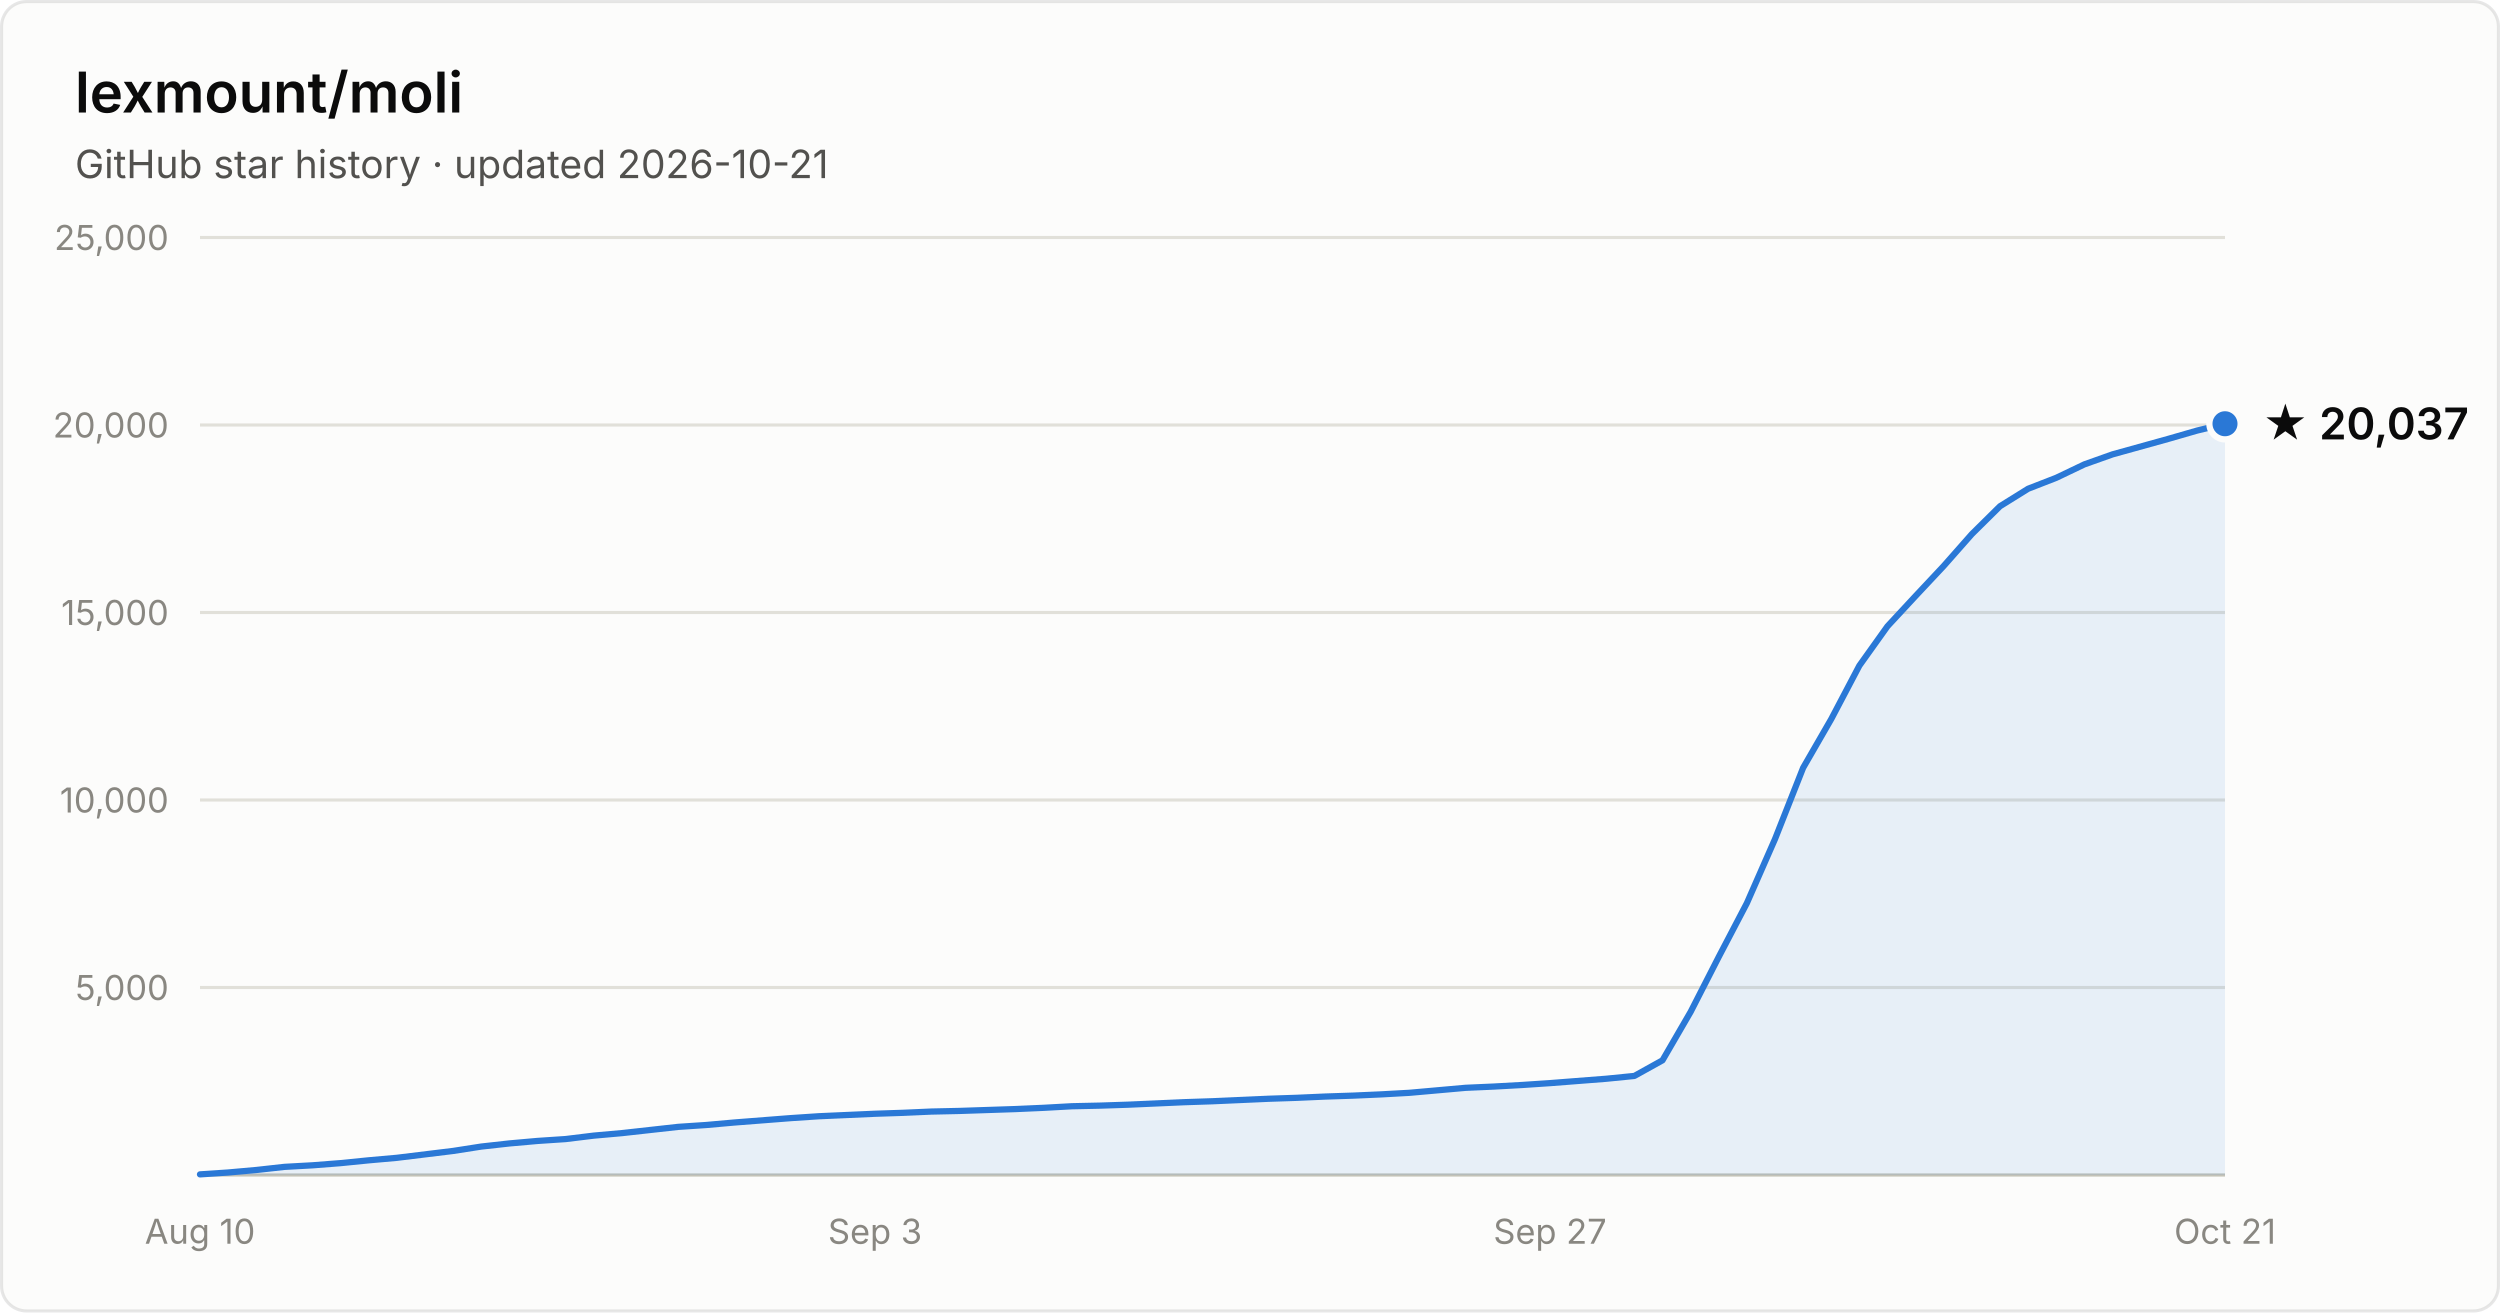
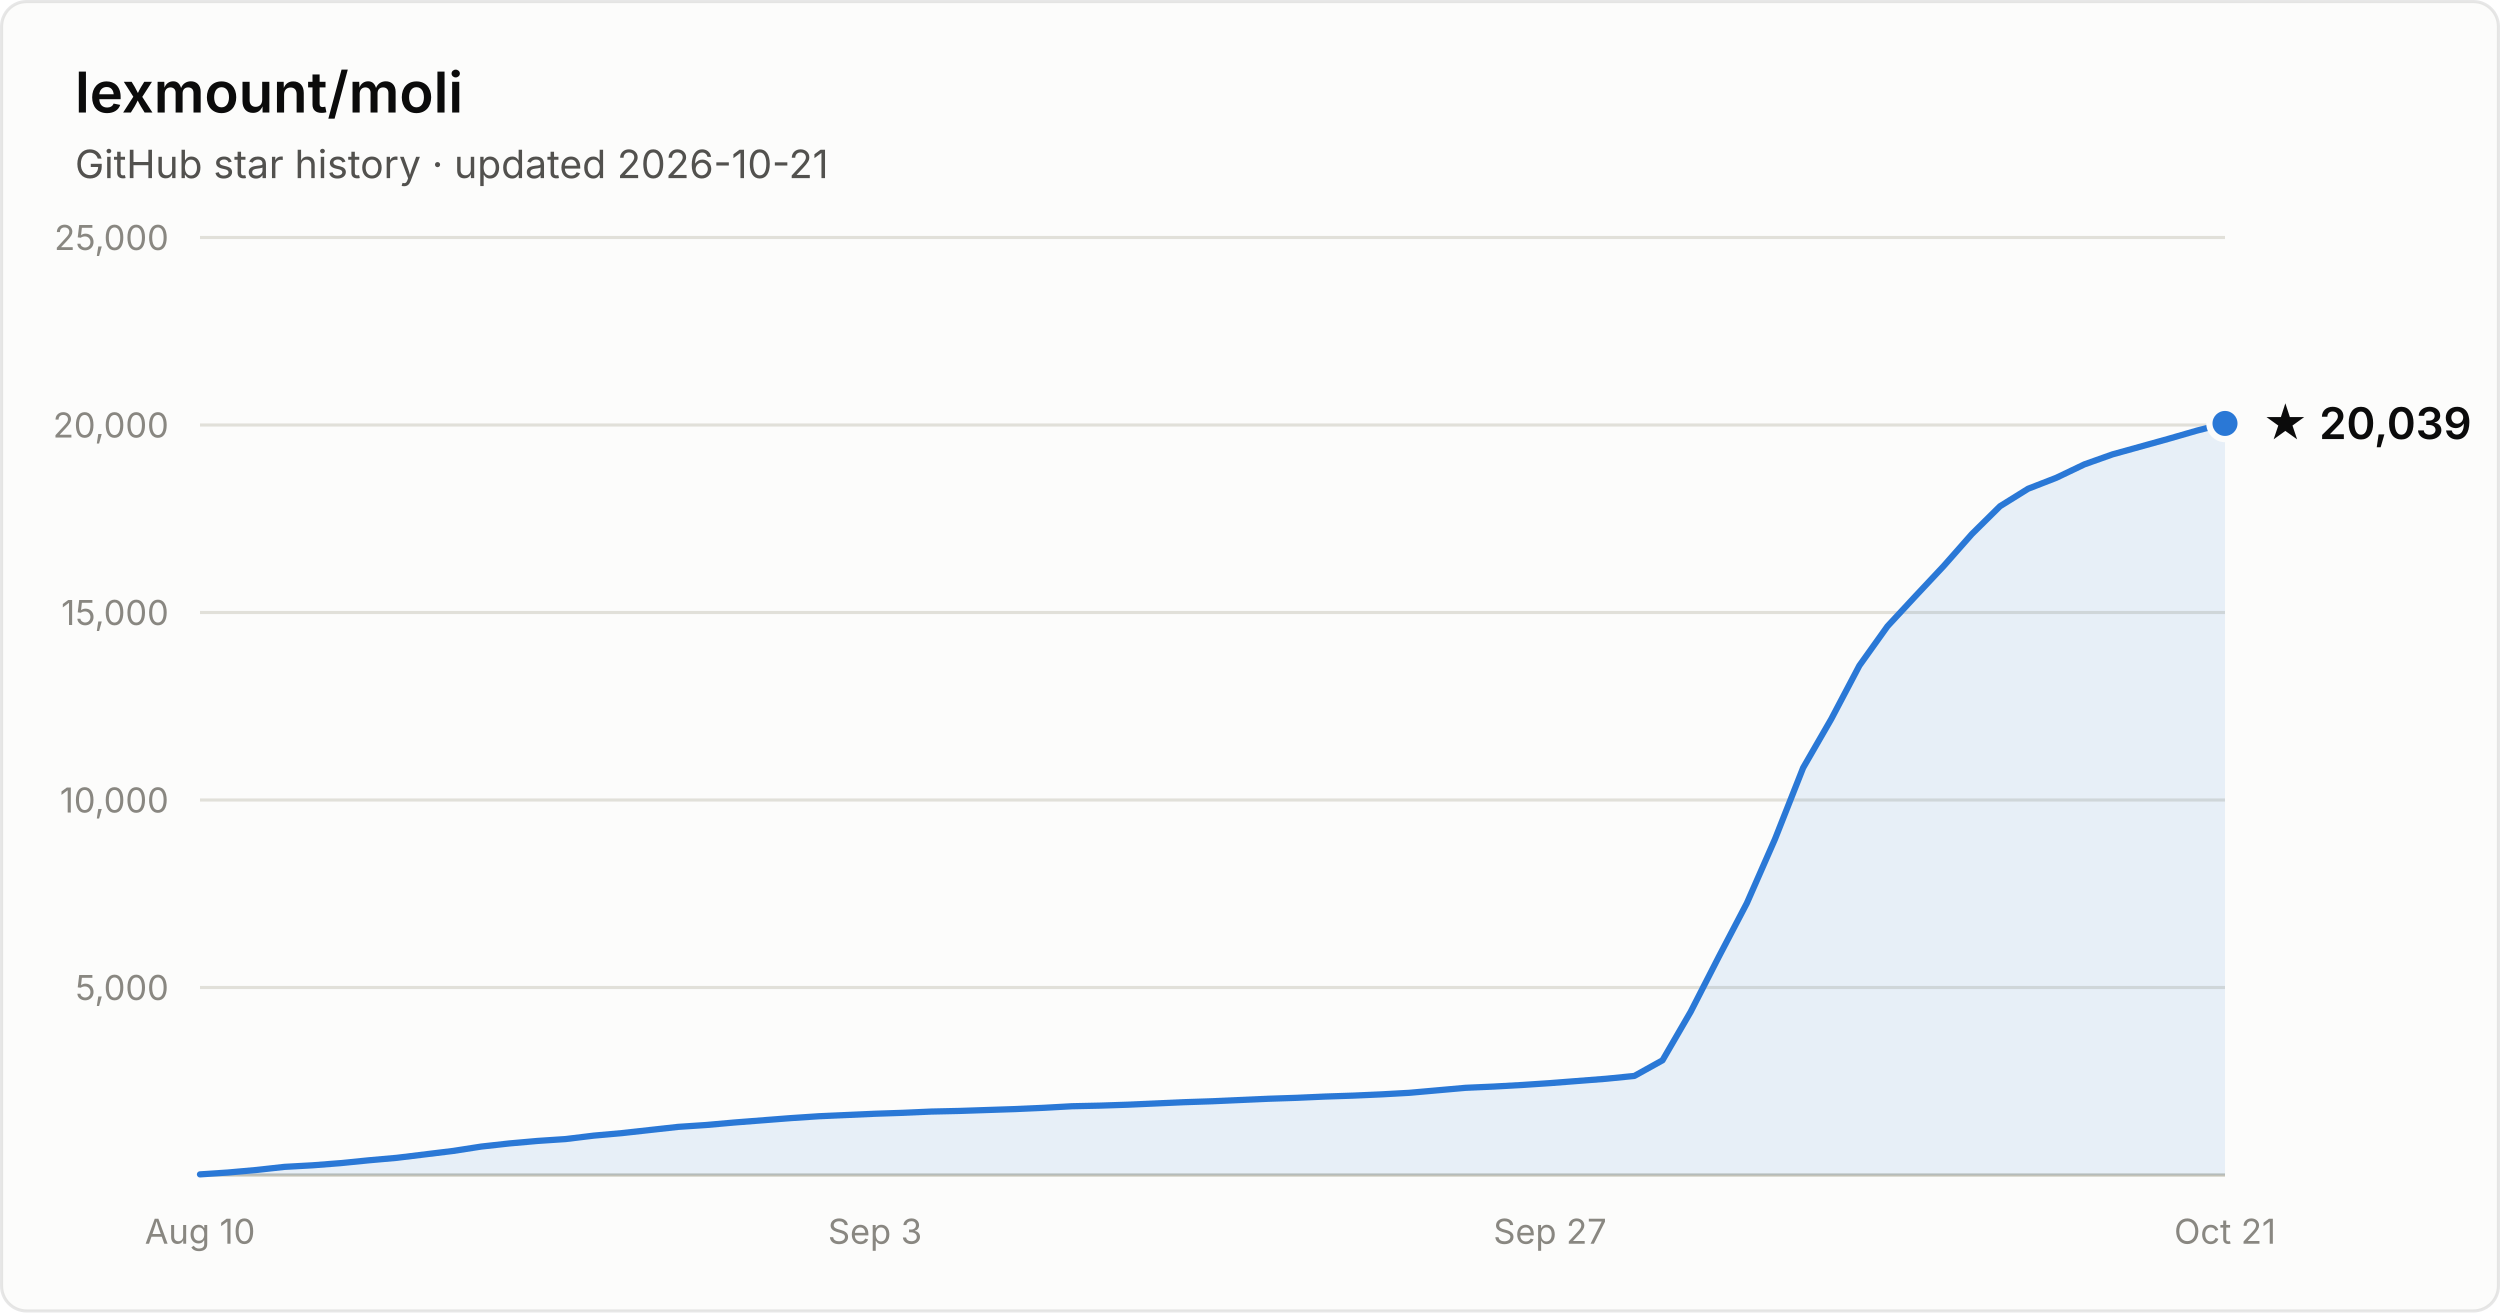
- <svg xmlns="http://www.w3.org/2000/svg" width="800" height="420" viewBox="0 0 800 420" font-family="system-ui, -apple-system, Segoe UI, sans-serif" role="img" aria-label="Star history of lexmount/moli: 20,037 stars as of 2026-10-21">
+ <svg xmlns="http://www.w3.org/2000/svg" width="800" height="420" viewBox="0 0 800 420" font-family="system-ui, -apple-system, Segoe UI, sans-serif" role="img" aria-label="Star history of lexmount/moli: 20,039 stars as of 2026-10-21">
  <rect x="0.5" y="0.5" width="799" height="419" rx="8" fill="#fcfcfb" stroke="rgba(11,11,11,0.10)" />
  <text x="24" y="36" fill="#0b0b0b" font-size="18" font-weight="600">lexmount/moli</text>
  <text x="24" y="57" fill="#52514e" font-size="12.5">GitHub star history · updated 2026-10-21</text>
  <line x1="64" y1="316.0" x2="712" y2="316.0" stroke="#e1e0d9" stroke-width="1" />
  <text x="54" y="320.0" text-anchor="end" fill="#898781" font-size="11" style="font-variant-numeric:tabular-nums">5,000</text>
  <line x1="64" y1="256.0" x2="712" y2="256.0" stroke="#e1e0d9" stroke-width="1" />
  <text x="54" y="260.0" text-anchor="end" fill="#898781" font-size="11" style="font-variant-numeric:tabular-nums">10,000</text>
  <line x1="64" y1="196.0" x2="712" y2="196.0" stroke="#e1e0d9" stroke-width="1" />
  <text x="54" y="200.0" text-anchor="end" fill="#898781" font-size="11" style="font-variant-numeric:tabular-nums">15,000</text>
  <line x1="64" y1="136.0" x2="712" y2="136.0" stroke="#e1e0d9" stroke-width="1" />
  <text x="54" y="140.0" text-anchor="end" fill="#898781" font-size="11" style="font-variant-numeric:tabular-nums">20,000</text>
  <line x1="64" y1="76.0" x2="712" y2="76.0" stroke="#e1e0d9" stroke-width="1" />
  <text x="54" y="80.0" text-anchor="end" fill="#898781" font-size="11" style="font-variant-numeric:tabular-nums">25,000</text>
  <line x1="64" y1="376" x2="712" y2="376" stroke="#c3c2b7" stroke-width="1" />
  <text x="64.0" y="398" text-anchor="middle" fill="#898781" font-size="11" style="font-variant-numeric:tabular-nums">Aug 10</text>
  <text x="280.0" y="398" text-anchor="middle" fill="#898781" font-size="11" style="font-variant-numeric:tabular-nums">Sep 3</text>
  <text x="496.0" y="398" text-anchor="middle" fill="#898781" font-size="11" style="font-variant-numeric:tabular-nums">Sep 27</text>
  <text x="712.0" y="398" text-anchor="middle" fill="#898781" font-size="11" style="font-variant-numeric:tabular-nums">Oct 21</text>
-   <path d="M64.0 375.8 L73.0 375.2 L82.0 374.4 L91.0 373.4 L100.0 372.9 L109.0 372.2 L118.0 371.3 L127.0 370.5 L136.0 369.4 L145.0 368.3 L154.0 366.9 L163.0 365.9 L172.0 365.1 L181.0 364.5 L190.0 363.4 L199.0 362.6 L208.0 361.6 L217.0 360.6 L226.0 360.0 L235.0 359.2 L244.0 358.5 L253.0 357.8 L262.0 357.2 L271.0 356.8 L280.0 356.4 L289.0 356.1 L298.0 355.7 L307.0 355.5 L316.0 355.2 L325.0 354.9 L334.0 354.5 L343.0 354.0 L352.0 353.8 L361.0 353.5 L370.0 353.1 L379.0 352.7 L388.0 352.4 L397.0 352.0 L406.0 351.6 L415.0 351.3 L424.0 350.9 L433.0 350.6 L442.0 350.2 L451.0 349.7 L460.0 348.9 L469.0 348.1 L478.0 347.7 L487.0 347.2 L496.0 346.6 L505.0 345.9 L514.0 345.2 L523.0 344.3 L532.0 339.3 L541.0 323.8 L550.0 306.2 L559.0 289.0 L568.0 268.5 L577.0 245.7 L586.0 230.1 L595.0 213.0 L604.0 200.4 L613.0 190.7 L622.0 181.1 L631.0 170.9 L640.0 162.0 L649.0 156.4 L658.0 152.9 L667.0 148.6 L676.0 145.4 L685.0 142.9 L694.0 140.4 L703.0 137.8 L712.0 135.6 L712.0 376 L64.0 376 Z" fill="#2a78d6" fill-opacity="0.1" />
-   <path d="M64.0 375.8 L73.0 375.2 L82.0 374.4 L91.0 373.4 L100.0 372.9 L109.0 372.2 L118.0 371.3 L127.0 370.5 L136.0 369.4 L145.0 368.3 L154.0 366.9 L163.0 365.9 L172.0 365.1 L181.0 364.5 L190.0 363.4 L199.0 362.6 L208.0 361.6 L217.0 360.6 L226.0 360.0 L235.0 359.2 L244.0 358.5 L253.0 357.8 L262.0 357.2 L271.0 356.8 L280.0 356.4 L289.0 356.1 L298.0 355.7 L307.0 355.5 L316.0 355.2 L325.0 354.9 L334.0 354.5 L343.0 354.0 L352.0 353.8 L361.0 353.5 L370.0 353.1 L379.0 352.7 L388.0 352.4 L397.0 352.0 L406.0 351.6 L415.0 351.3 L424.0 350.9 L433.0 350.6 L442.0 350.2 L451.0 349.7 L460.0 348.9 L469.0 348.1 L478.0 347.7 L487.0 347.2 L496.0 346.6 L505.0 345.9 L514.0 345.2 L523.0 344.3 L532.0 339.3 L541.0 323.8 L550.0 306.2 L559.0 289.0 L568.0 268.5 L577.0 245.7 L586.0 230.1 L595.0 213.0 L604.0 200.4 L613.0 190.7 L622.0 181.1 L631.0 170.9 L640.0 162.0 L649.0 156.4 L658.0 152.9 L667.0 148.6 L676.0 145.4 L685.0 142.9 L694.0 140.4 L703.0 137.8 L712.0 135.6" fill="none" stroke="#2a78d6" stroke-width="2" stroke-linejoin="round" stroke-linecap="round" />
-   <circle cx="712.0" cy="135.6" r="5" fill="#2a78d6" stroke="#fcfcfb" stroke-width="2" />
-   <text x="724.0" y="140.6" fill="#0b0b0b" font-size="14" font-weight="600">★ 20,037</text>
+   <path d="M64.0 375.8 L73.0 375.2 L82.0 374.4 L91.0 373.4 L100.0 372.9 L109.0 372.2 L118.0 371.3 L127.0 370.5 L136.0 369.4 L145.0 368.3 L154.0 366.9 L163.0 365.9 L172.0 365.1 L181.0 364.5 L190.0 363.4 L199.0 362.6 L208.0 361.6 L217.0 360.6 L226.0 360.0 L235.0 359.2 L244.0 358.5 L253.0 357.8 L262.0 357.2 L271.0 356.8 L280.0 356.4 L289.0 356.1 L298.0 355.7 L307.0 355.5 L316.0 355.2 L325.0 354.9 L334.0 354.5 L343.0 354.0 L352.0 353.8 L361.0 353.5 L370.0 353.1 L379.0 352.7 L388.0 352.4 L397.0 352.0 L406.0 351.6 L415.0 351.3 L424.0 350.9 L433.0 350.6 L442.0 350.2 L451.0 349.7 L460.0 348.9 L469.0 348.1 L478.0 347.7 L487.0 347.2 L496.0 346.6 L505.0 345.9 L514.0 345.2 L523.0 344.3 L532.0 339.3 L541.0 323.8 L550.0 306.2 L559.0 289.0 L568.0 268.5 L577.0 245.7 L586.0 230.1 L595.0 213.0 L604.0 200.4 L613.0 190.7 L622.0 181.1 L631.0 170.9 L640.0 162.0 L649.0 156.4 L658.0 152.9 L667.0 148.6 L676.0 145.4 L685.0 142.9 L694.0 140.4 L703.0 137.8 L712.0 135.5 L712.0 376 L64.0 376 Z" fill="#2a78d6" fill-opacity="0.1" />
+   <path d="M64.0 375.8 L73.0 375.2 L82.0 374.4 L91.0 373.4 L100.0 372.9 L109.0 372.2 L118.0 371.3 L127.0 370.5 L136.0 369.4 L145.0 368.3 L154.0 366.9 L163.0 365.9 L172.0 365.1 L181.0 364.5 L190.0 363.4 L199.0 362.6 L208.0 361.6 L217.0 360.6 L226.0 360.0 L235.0 359.2 L244.0 358.5 L253.0 357.8 L262.0 357.2 L271.0 356.8 L280.0 356.4 L289.0 356.1 L298.0 355.7 L307.0 355.5 L316.0 355.2 L325.0 354.9 L334.0 354.5 L343.0 354.0 L352.0 353.8 L361.0 353.5 L370.0 353.1 L379.0 352.7 L388.0 352.4 L397.0 352.0 L406.0 351.6 L415.0 351.3 L424.0 350.9 L433.0 350.6 L442.0 350.2 L451.0 349.7 L460.0 348.9 L469.0 348.1 L478.0 347.7 L487.0 347.2 L496.0 346.6 L505.0 345.9 L514.0 345.2 L523.0 344.3 L532.0 339.3 L541.0 323.8 L550.0 306.2 L559.0 289.0 L568.0 268.5 L577.0 245.7 L586.0 230.1 L595.0 213.0 L604.0 200.4 L613.0 190.7 L622.0 181.1 L631.0 170.9 L640.0 162.0 L649.0 156.4 L658.0 152.9 L667.0 148.6 L676.0 145.4 L685.0 142.9 L694.0 140.4 L703.0 137.8 L712.0 135.5" fill="none" stroke="#2a78d6" stroke-width="2" stroke-linejoin="round" stroke-linecap="round" />
+   <circle cx="712.0" cy="135.5" r="5" fill="#2a78d6" stroke="#fcfcfb" stroke-width="2" />
+   <text x="724.0" y="140.5" fill="#0b0b0b" font-size="14" font-weight="600">★ 20,039</text>
</svg>
